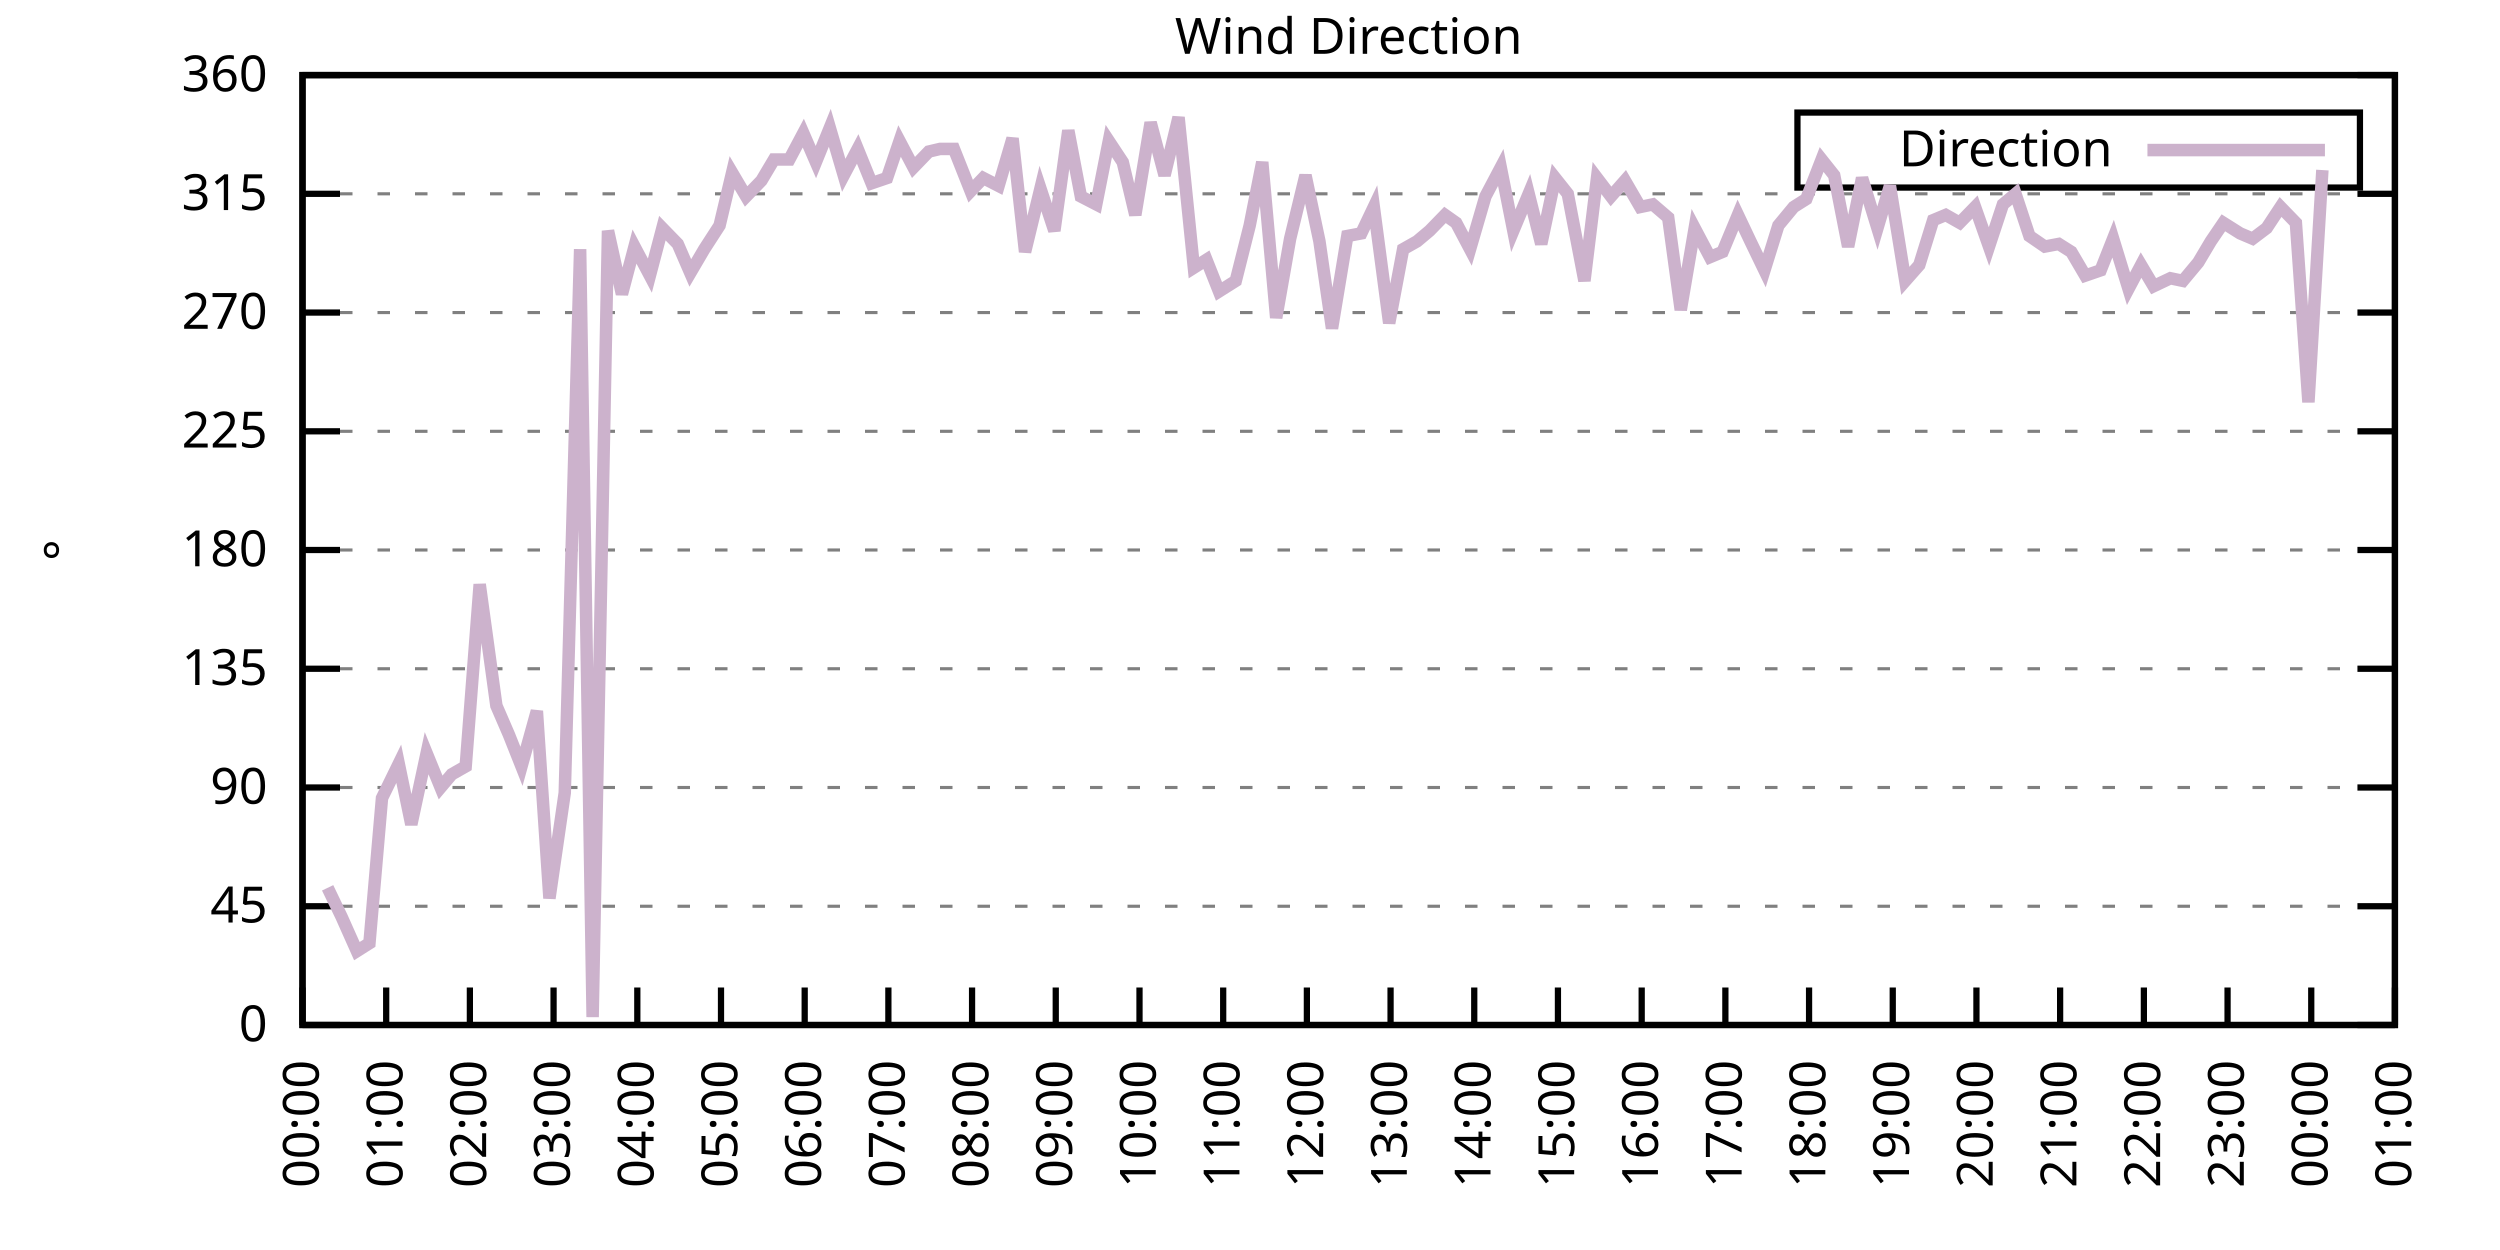
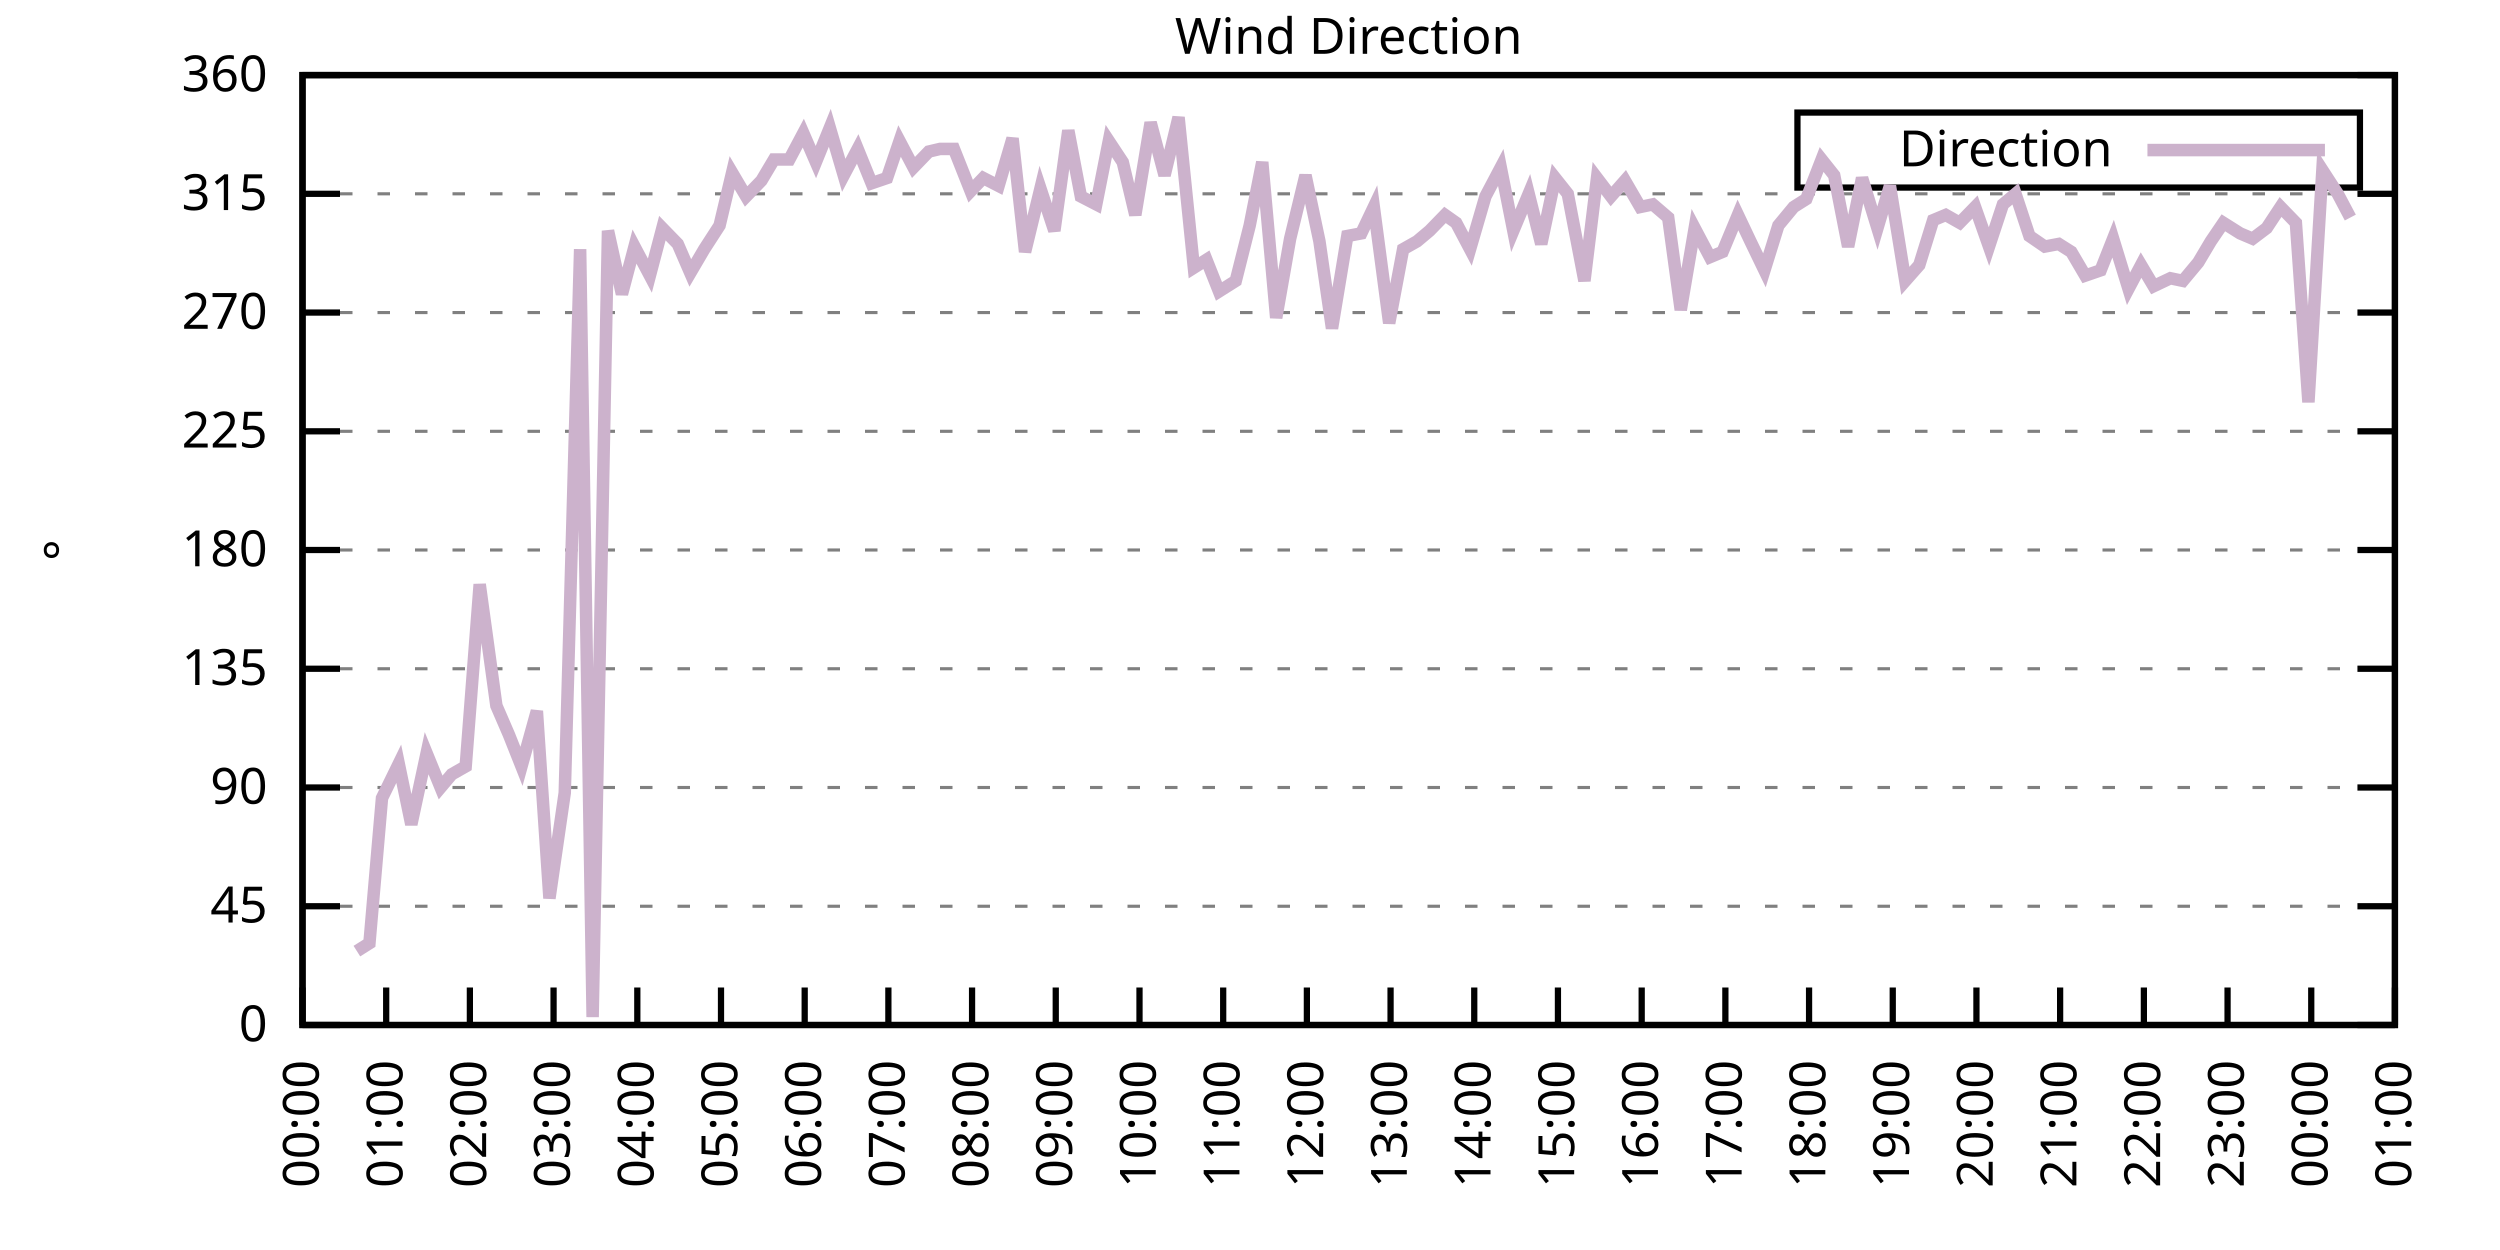
<svg xmlns="http://www.w3.org/2000/svg" xmlns:xlink="http://www.w3.org/1999/xlink" width="400" height="200" viewBox="0 0 400 200">
  <g id="gnuplot_canvas">
    <rect x="0" y="0" width="400" height="200" fill="none" />
    <defs>
      <circle id="gpDot" r="0.5" stroke-width="0.5" stroke="currentColor" />
      <path id="gpPt0" stroke-width="0.333" stroke="currentColor" d="M-1,0 h2 M0,-1 v2" />
      <path id="gpPt1" stroke-width="0.333" stroke="currentColor" d="M-1,-1 L1,1 M1,-1 L-1,1" />
      <path id="gpPt2" stroke-width="0.333" stroke="currentColor" d="M-1,0 L1,0 M0,-1 L0,1 M-1,-1 L1,1 M-1,1 L1,-1" />
      <rect id="gpPt3" stroke-width="0.333" stroke="currentColor" x="-1" y="-1" width="2" height="2" />
      <rect id="gpPt4" stroke-width="0.333" stroke="currentColor" fill="currentColor" x="-1" y="-1" width="2" height="2" />
      <circle id="gpPt5" stroke-width="0.333" stroke="currentColor" cx="0" cy="0" r="1" />
      <use xlink:href="#gpPt5" id="gpPt6" fill="currentColor" stroke="none" />
      <path id="gpPt7" stroke-width="0.333" stroke="currentColor" d="M0,-1.33 L-1.33,0.67 L1.33,0.67 z" />
      <use xlink:href="#gpPt7" id="gpPt8" fill="currentColor" stroke="none" />
      <use xlink:href="#gpPt7" id="gpPt9" stroke="currentColor" transform="rotate(180)" />
      <use xlink:href="#gpPt9" id="gpPt10" fill="currentColor" stroke="none" />
      <use xlink:href="#gpPt3" id="gpPt11" stroke="currentColor" transform="rotate(45)" />
      <use xlink:href="#gpPt11" id="gpPt12" fill="currentColor" stroke="none" />
      <path id="gpPt13" stroke-width="0.333" stroke="currentColor" d="M0,1.330 L1.265,0.411 L0.782,-1.067 L-0.782,-1.076 L-1.265,0.411 z" />
      <use xlink:href="#gpPt13" id="gpPt14" fill="currentColor" stroke="none" />
      <filter id="textbox" filterUnits="objectBoundingBox" x="0" y="0" height="1" width="1">
        <feFlood flood-color="white" flood-opacity="1" result="bgnd" />
        <feComposite in="SourceGraphic" in2="bgnd" operator="atop" />
      </filter>
      <filter id="greybox" filterUnits="objectBoundingBox" x="0" y="0" height="1" width="1">
        <feFlood flood-color="lightgrey" flood-opacity="1" result="grey" />
        <feComposite in="SourceGraphic" in2="grey" operator="atop" />
      </filter>
    </defs>
    <g fill="none" color="white" stroke="currentColor" stroke-width="1.00" stroke-linecap="butt" stroke-linejoin="miter">
</g>
    <g fill="none" color="black" stroke="currentColor" stroke-width="1.00" stroke-linecap="butt" stroke-linejoin="miter">
      <g stroke="none" shape-rendering="crispEdges">
        <polygon fill="rgb(255, 255, 255)" points="48.40,164.00 383.18,164.00 383.18,12.02 48.40,12.02 " />
      </g>
    </g>
    <g fill="none" color="black" stroke="currentColor" stroke-width="1.00" stroke-linecap="butt" stroke-linejoin="miter">
</g>
    <g fill="none" color="black" stroke="black" stroke-width="0.50" stroke-linecap="butt" stroke-linejoin="miter">
</g>
    <g fill="none" color="gray" stroke="currentColor" stroke-width="0.50" stroke-linecap="butt" stroke-linejoin="miter">
      <path stroke="gray" stroke-dasharray="2,4" class="gridline" d="M48.40,164.00 L383.19,164.00  " />
    </g>
    <g fill="none" color="gray" stroke="gray" stroke-width="1.00" stroke-linecap="butt" stroke-linejoin="miter">
</g>
    <g fill="none" color="black" stroke="currentColor" stroke-width="1.00" stroke-linecap="butt" stroke-linejoin="miter">
      <path stroke="black" d="M48.40,164.00 L54.40,164.00 M383.19,164.00 L377.19,164.00  " />
      <g transform="translate(42.80,166.60)" stroke="none" fill="black" font-family="Sans" font-size="8.00" text-anchor="end">
        <text>
          <tspan font-family="Sans"> 0</tspan>
        </text>
      </g>
    </g>
    <g fill="none" color="black" stroke="currentColor" stroke-width="1.00" stroke-linecap="butt" stroke-linejoin="miter">
</g>
    <g fill="none" color="black" stroke="black" stroke-width="0.50" stroke-linecap="butt" stroke-linejoin="miter">
</g>
    <g fill="none" color="gray" stroke="currentColor" stroke-width="0.50" stroke-linecap="butt" stroke-linejoin="miter">
      <path stroke="gray" stroke-dasharray="2,4" class="gridline" d="M48.40,145.00 L383.19,145.00  " />
    </g>
    <g fill="none" color="gray" stroke="gray" stroke-width="1.00" stroke-linecap="butt" stroke-linejoin="miter">
</g>
    <g fill="none" color="black" stroke="currentColor" stroke-width="1.00" stroke-linecap="butt" stroke-linejoin="miter">
      <path stroke="black" d="M48.40,145.00 L54.40,145.00 M383.19,145.00 L377.19,145.00  " />
      <g transform="translate(42.80,147.60)" stroke="none" fill="black" font-family="Sans" font-size="8.00" text-anchor="end">
        <text>
          <tspan font-family="Sans"> 45</tspan>
        </text>
      </g>
    </g>
    <g fill="none" color="black" stroke="currentColor" stroke-width="1.00" stroke-linecap="butt" stroke-linejoin="miter">
</g>
    <g fill="none" color="black" stroke="black" stroke-width="0.50" stroke-linecap="butt" stroke-linejoin="miter">
</g>
    <g fill="none" color="gray" stroke="currentColor" stroke-width="0.50" stroke-linecap="butt" stroke-linejoin="miter">
      <path stroke="gray" stroke-dasharray="2,4" class="gridline" d="M48.40,126.00 L383.19,126.00  " />
    </g>
    <g fill="none" color="gray" stroke="gray" stroke-width="1.00" stroke-linecap="butt" stroke-linejoin="miter">
</g>
    <g fill="none" color="black" stroke="currentColor" stroke-width="1.00" stroke-linecap="butt" stroke-linejoin="miter">
      <path stroke="black" d="M48.40,126.00 L54.40,126.00 M383.19,126.00 L377.19,126.00  " />
      <g transform="translate(42.80,128.60)" stroke="none" fill="black" font-family="Sans" font-size="8.00" text-anchor="end">
        <text>
          <tspan font-family="Sans"> 90</tspan>
        </text>
      </g>
    </g>
    <g fill="none" color="black" stroke="currentColor" stroke-width="1.00" stroke-linecap="butt" stroke-linejoin="miter">
</g>
    <g fill="none" color="black" stroke="black" stroke-width="0.50" stroke-linecap="butt" stroke-linejoin="miter">
</g>
    <g fill="none" color="gray" stroke="currentColor" stroke-width="0.50" stroke-linecap="butt" stroke-linejoin="miter">
      <path stroke="gray" stroke-dasharray="2,4" class="gridline" d="M48.40,107.00 L383.19,107.00  " />
    </g>
    <g fill="none" color="gray" stroke="gray" stroke-width="1.00" stroke-linecap="butt" stroke-linejoin="miter">
</g>
    <g fill="none" color="black" stroke="currentColor" stroke-width="1.00" stroke-linecap="butt" stroke-linejoin="miter">
      <path stroke="black" d="M48.40,107.00 L54.40,107.00 M383.19,107.00 L377.19,107.00  " />
      <g transform="translate(42.80,109.60)" stroke="none" fill="black" font-family="Sans" font-size="8.00" text-anchor="end">
        <text>
          <tspan font-family="Sans"> 135</tspan>
        </text>
      </g>
    </g>
    <g fill="none" color="black" stroke="currentColor" stroke-width="1.00" stroke-linecap="butt" stroke-linejoin="miter">
</g>
    <g fill="none" color="black" stroke="black" stroke-width="0.50" stroke-linecap="butt" stroke-linejoin="miter">
</g>
    <g fill="none" color="gray" stroke="currentColor" stroke-width="0.50" stroke-linecap="butt" stroke-linejoin="miter">
      <path stroke="gray" stroke-dasharray="2,4" class="gridline" d="M48.40,88.00 L383.19,88.00  " />
    </g>
    <g fill="none" color="gray" stroke="gray" stroke-width="1.00" stroke-linecap="butt" stroke-linejoin="miter">
</g>
    <g fill="none" color="black" stroke="currentColor" stroke-width="1.00" stroke-linecap="butt" stroke-linejoin="miter">
      <path stroke="black" d="M48.40,88.00 L54.40,88.00 M383.19,88.00 L377.19,88.00  " />
      <g transform="translate(42.80,90.60)" stroke="none" fill="black" font-family="Sans" font-size="8.00" text-anchor="end">
        <text>
          <tspan font-family="Sans"> 180</tspan>
        </text>
      </g>
    </g>
    <g fill="none" color="black" stroke="currentColor" stroke-width="1.00" stroke-linecap="butt" stroke-linejoin="miter">
</g>
    <g fill="none" color="black" stroke="black" stroke-width="0.50" stroke-linecap="butt" stroke-linejoin="miter">
</g>
    <g fill="none" color="gray" stroke="currentColor" stroke-width="0.50" stroke-linecap="butt" stroke-linejoin="miter">
      <path stroke="gray" stroke-dasharray="2,4" class="gridline" d="M48.40,69.01 L383.19,69.01  " />
    </g>
    <g fill="none" color="gray" stroke="gray" stroke-width="1.00" stroke-linecap="butt" stroke-linejoin="miter">
</g>
    <g fill="none" color="black" stroke="currentColor" stroke-width="1.00" stroke-linecap="butt" stroke-linejoin="miter">
      <path stroke="black" d="M48.40,69.01 L54.40,69.01 M383.19,69.01 L377.19,69.01  " />
      <g transform="translate(42.80,71.61)" stroke="none" fill="black" font-family="Sans" font-size="8.00" text-anchor="end">
        <text>
          <tspan font-family="Sans"> 225</tspan>
        </text>
      </g>
    </g>
    <g fill="none" color="black" stroke="currentColor" stroke-width="1.00" stroke-linecap="butt" stroke-linejoin="miter">
</g>
    <g fill="none" color="black" stroke="black" stroke-width="0.50" stroke-linecap="butt" stroke-linejoin="miter">
</g>
    <g fill="none" color="gray" stroke="currentColor" stroke-width="0.50" stroke-linecap="butt" stroke-linejoin="miter">
      <path stroke="gray" stroke-dasharray="2,4" class="gridline" d="M48.40,50.01 L383.19,50.01  " />
    </g>
    <g fill="none" color="gray" stroke="gray" stroke-width="1.00" stroke-linecap="butt" stroke-linejoin="miter">
</g>
    <g fill="none" color="black" stroke="currentColor" stroke-width="1.00" stroke-linecap="butt" stroke-linejoin="miter">
      <path stroke="black" d="M48.40,50.01 L54.40,50.01 M383.19,50.01 L377.19,50.01  " />
      <g transform="translate(42.80,52.61)" stroke="none" fill="black" font-family="Sans" font-size="8.00" text-anchor="end">
        <text>
          <tspan font-family="Sans"> 270</tspan>
        </text>
      </g>
    </g>
    <g fill="none" color="black" stroke="currentColor" stroke-width="1.00" stroke-linecap="butt" stroke-linejoin="miter">
</g>
    <g fill="none" color="black" stroke="black" stroke-width="0.50" stroke-linecap="butt" stroke-linejoin="miter">
</g>
    <g fill="none" color="gray" stroke="currentColor" stroke-width="0.50" stroke-linecap="butt" stroke-linejoin="miter">
      <path stroke="gray" stroke-dasharray="2,4" class="gridline" d="M48.40,31.01 L383.19,31.01  " />
    </g>
    <g fill="none" color="gray" stroke="gray" stroke-width="1.00" stroke-linecap="butt" stroke-linejoin="miter">
</g>
    <g fill="none" color="black" stroke="currentColor" stroke-width="1.00" stroke-linecap="butt" stroke-linejoin="miter">
      <path stroke="black" d="M48.40,31.01 L54.40,31.01 M383.19,31.01 L377.19,31.01  " />
      <g transform="translate(42.80,33.61)" stroke="none" fill="black" font-family="Sans" font-size="8.00" text-anchor="end">
        <text>
          <tspan font-family="Sans"> 315</tspan>
        </text>
      </g>
    </g>
    <g fill="none" color="black" stroke="currentColor" stroke-width="1.00" stroke-linecap="butt" stroke-linejoin="miter">
</g>
    <g fill="none" color="black" stroke="black" stroke-width="0.50" stroke-linecap="butt" stroke-linejoin="miter">
</g>
    <g fill="none" color="gray" stroke="currentColor" stroke-width="0.50" stroke-linecap="butt" stroke-linejoin="miter">
      <path stroke="gray" stroke-dasharray="2,4" class="gridline" d="M48.40,12.01 L383.19,12.01  " />
    </g>
    <g fill="none" color="gray" stroke="gray" stroke-width="1.00" stroke-linecap="butt" stroke-linejoin="miter">
</g>
    <g fill="none" color="black" stroke="currentColor" stroke-width="1.00" stroke-linecap="butt" stroke-linejoin="miter">
      <path stroke="black" d="M48.40,12.01 L54.40,12.01 M383.19,12.01 L377.19,12.01  " />
      <g transform="translate(42.80,14.61)" stroke="none" fill="black" font-family="Sans" font-size="8.00" text-anchor="end">
        <text>
          <tspan font-family="Sans"> 360</tspan>
        </text>
      </g>
    </g>
    <g fill="none" color="black" stroke="currentColor" stroke-width="1.00" stroke-linecap="butt" stroke-linejoin="miter">
      <path stroke="black" d="M48.40,164.00 L48.40,158.00  " />
      <g transform="translate(51.00,169.60) rotate(270.00)" stroke="none" fill="black" font-family="Sans" font-size="8.00" text-anchor="end">
        <text>
          <tspan font-family="Sans">00:00</tspan>
        </text>
      </g>
    </g>
    <g fill="none" color="black" stroke="currentColor" stroke-width="1.00" stroke-linecap="butt" stroke-linejoin="miter">
      <path stroke="black" d="M61.79,164.00 L61.79,158.00  " />
      <g transform="translate(64.39,169.60) rotate(270.00)" stroke="none" fill="black" font-family="Sans" font-size="8.00" text-anchor="end">
        <text>
          <tspan font-family="Sans">01:00</tspan>
        </text>
      </g>
    </g>
    <g fill="none" color="black" stroke="currentColor" stroke-width="1.00" stroke-linecap="butt" stroke-linejoin="miter">
      <path stroke="black" d="M75.18,164.00 L75.18,158.00  " />
      <g transform="translate(77.78,169.60) rotate(270.00)" stroke="none" fill="black" font-family="Sans" font-size="8.00" text-anchor="end">
        <text>
          <tspan font-family="Sans">02:00</tspan>
        </text>
      </g>
    </g>
    <g fill="none" color="black" stroke="currentColor" stroke-width="1.00" stroke-linecap="butt" stroke-linejoin="miter">
      <path stroke="black" d="M88.57,164.00 L88.57,158.00  " />
      <g transform="translate(91.17,169.60) rotate(270.00)" stroke="none" fill="black" font-family="Sans" font-size="8.00" text-anchor="end">
        <text>
          <tspan font-family="Sans">03:00</tspan>
        </text>
      </g>
    </g>
    <g fill="none" color="black" stroke="currentColor" stroke-width="1.00" stroke-linecap="butt" stroke-linejoin="miter">
      <path stroke="black" d="M101.97,164.00 L101.97,158.00  " />
      <g transform="translate(104.57,169.60) rotate(270.00)" stroke="none" fill="black" font-family="Sans" font-size="8.00" text-anchor="end">
        <text>
          <tspan font-family="Sans">04:00</tspan>
        </text>
      </g>
    </g>
    <g fill="none" color="black" stroke="currentColor" stroke-width="1.00" stroke-linecap="butt" stroke-linejoin="miter">
      <path stroke="black" d="M115.36,164.00 L115.36,158.00  " />
      <g transform="translate(117.96,169.60) rotate(270.00)" stroke="none" fill="black" font-family="Sans" font-size="8.00" text-anchor="end">
        <text>
          <tspan font-family="Sans">05:00</tspan>
        </text>
      </g>
    </g>
    <g fill="none" color="black" stroke="currentColor" stroke-width="1.00" stroke-linecap="butt" stroke-linejoin="miter">
      <path stroke="black" d="M128.75,164.00 L128.75,158.00  " />
      <g transform="translate(131.35,169.60) rotate(270.00)" stroke="none" fill="black" font-family="Sans" font-size="8.00" text-anchor="end">
        <text>
          <tspan font-family="Sans">06:00</tspan>
        </text>
      </g>
    </g>
    <g fill="none" color="black" stroke="currentColor" stroke-width="1.00" stroke-linecap="butt" stroke-linejoin="miter">
      <path stroke="black" d="M142.14,164.00 L142.14,158.00  " />
      <g transform="translate(144.74,169.60) rotate(270.00)" stroke="none" fill="black" font-family="Sans" font-size="8.00" text-anchor="end">
        <text>
          <tspan font-family="Sans">07:00</tspan>
        </text>
      </g>
    </g>
    <g fill="none" color="black" stroke="currentColor" stroke-width="1.00" stroke-linecap="butt" stroke-linejoin="miter">
      <path stroke="black" d="M155.53,164.00 L155.53,158.00  " />
      <g transform="translate(158.13,169.60) rotate(270.00)" stroke="none" fill="black" font-family="Sans" font-size="8.00" text-anchor="end">
        <text>
          <tspan font-family="Sans">08:00</tspan>
        </text>
      </g>
    </g>
    <g fill="none" color="black" stroke="currentColor" stroke-width="1.00" stroke-linecap="butt" stroke-linejoin="miter">
      <path stroke="black" d="M168.92,164.00 L168.92,158.00  " />
      <g transform="translate(171.52,169.60) rotate(270.00)" stroke="none" fill="black" font-family="Sans" font-size="8.00" text-anchor="end">
        <text>
          <tspan font-family="Sans">09:00</tspan>
        </text>
      </g>
    </g>
    <g fill="none" color="black" stroke="currentColor" stroke-width="1.00" stroke-linecap="butt" stroke-linejoin="miter">
      <path stroke="black" d="M182.32,164.00 L182.32,158.00  " />
      <g transform="translate(184.92,169.60) rotate(270.00)" stroke="none" fill="black" font-family="Sans" font-size="8.00" text-anchor="end">
        <text>
          <tspan font-family="Sans">10:00</tspan>
        </text>
      </g>
    </g>
    <g fill="none" color="black" stroke="currentColor" stroke-width="1.00" stroke-linecap="butt" stroke-linejoin="miter">
      <path stroke="black" d="M195.71,164.00 L195.71,158.00  " />
      <g transform="translate(198.31,169.60) rotate(270.00)" stroke="none" fill="black" font-family="Sans" font-size="8.00" text-anchor="end">
        <text>
          <tspan font-family="Sans">11:00</tspan>
        </text>
      </g>
    </g>
    <g fill="none" color="black" stroke="currentColor" stroke-width="1.00" stroke-linecap="butt" stroke-linejoin="miter">
      <path stroke="black" d="M209.10,164.00 L209.10,158.00  " />
      <g transform="translate(211.70,169.60) rotate(270.00)" stroke="none" fill="black" font-family="Sans" font-size="8.00" text-anchor="end">
        <text>
          <tspan font-family="Sans">12:00</tspan>
        </text>
      </g>
    </g>
    <g fill="none" color="black" stroke="currentColor" stroke-width="1.00" stroke-linecap="butt" stroke-linejoin="miter">
      <path stroke="black" d="M222.49,164.00 L222.49,158.00  " />
      <g transform="translate(225.09,169.60) rotate(270.00)" stroke="none" fill="black" font-family="Sans" font-size="8.00" text-anchor="end">
        <text>
          <tspan font-family="Sans">13:00</tspan>
        </text>
      </g>
    </g>
    <g fill="none" color="black" stroke="currentColor" stroke-width="1.00" stroke-linecap="butt" stroke-linejoin="miter">
      <path stroke="black" d="M235.88,164.00 L235.88,158.00  " />
      <g transform="translate(238.48,169.60) rotate(270.00)" stroke="none" fill="black" font-family="Sans" font-size="8.00" text-anchor="end">
        <text>
          <tspan font-family="Sans">14:00</tspan>
        </text>
      </g>
    </g>
    <g fill="none" color="black" stroke="currentColor" stroke-width="1.00" stroke-linecap="butt" stroke-linejoin="miter">
      <path stroke="black" d="M249.27,164.00 L249.27,158.00  " />
      <g transform="translate(251.87,169.60) rotate(270.00)" stroke="none" fill="black" font-family="Sans" font-size="8.00" text-anchor="end">
        <text>
          <tspan font-family="Sans">15:00</tspan>
        </text>
      </g>
    </g>
    <g fill="none" color="black" stroke="currentColor" stroke-width="1.00" stroke-linecap="butt" stroke-linejoin="miter">
      <path stroke="black" d="M262.67,164.00 L262.67,158.00  " />
      <g transform="translate(265.27,169.60) rotate(270.00)" stroke="none" fill="black" font-family="Sans" font-size="8.00" text-anchor="end">
        <text>
          <tspan font-family="Sans">16:00</tspan>
        </text>
      </g>
    </g>
    <g fill="none" color="black" stroke="currentColor" stroke-width="1.00" stroke-linecap="butt" stroke-linejoin="miter">
      <path stroke="black" d="M276.06,164.00 L276.06,158.00  " />
      <g transform="translate(278.66,169.60) rotate(270.00)" stroke="none" fill="black" font-family="Sans" font-size="8.00" text-anchor="end">
        <text>
          <tspan font-family="Sans">17:00</tspan>
        </text>
      </g>
    </g>
    <g fill="none" color="black" stroke="currentColor" stroke-width="1.00" stroke-linecap="butt" stroke-linejoin="miter">
      <path stroke="black" d="M289.45,164.00 L289.45,158.00  " />
      <g transform="translate(292.05,169.60) rotate(270.00)" stroke="none" fill="black" font-family="Sans" font-size="8.00" text-anchor="end">
        <text>
          <tspan font-family="Sans">18:00</tspan>
        </text>
      </g>
    </g>
    <g fill="none" color="black" stroke="currentColor" stroke-width="1.00" stroke-linecap="butt" stroke-linejoin="miter">
      <path stroke="black" d="M302.84,164.00 L302.84,158.00  " />
      <g transform="translate(305.44,169.60) rotate(270.00)" stroke="none" fill="black" font-family="Sans" font-size="8.00" text-anchor="end">
        <text>
          <tspan font-family="Sans">19:00</tspan>
        </text>
      </g>
    </g>
    <g fill="none" color="black" stroke="currentColor" stroke-width="1.00" stroke-linecap="butt" stroke-linejoin="miter">
      <path stroke="black" d="M316.23,164.00 L316.23,158.00  " />
      <g transform="translate(318.83,169.60) rotate(270.00)" stroke="none" fill="black" font-family="Sans" font-size="8.00" text-anchor="end">
        <text>
          <tspan font-family="Sans">20:00</tspan>
        </text>
      </g>
    </g>
    <g fill="none" color="black" stroke="currentColor" stroke-width="1.00" stroke-linecap="butt" stroke-linejoin="miter">
      <path stroke="black" d="M329.62,164.00 L329.62,158.00  " />
      <g transform="translate(332.22,169.60) rotate(270.00)" stroke="none" fill="black" font-family="Sans" font-size="8.00" text-anchor="end">
        <text>
          <tspan font-family="Sans">21:00</tspan>
        </text>
      </g>
    </g>
    <g fill="none" color="black" stroke="currentColor" stroke-width="1.00" stroke-linecap="butt" stroke-linejoin="miter">
      <path stroke="black" d="M343.02,164.00 L343.02,158.00  " />
      <g transform="translate(345.62,169.60) rotate(270.00)" stroke="none" fill="black" font-family="Sans" font-size="8.00" text-anchor="end">
        <text>
          <tspan font-family="Sans">22:00</tspan>
        </text>
      </g>
    </g>
    <g fill="none" color="black" stroke="currentColor" stroke-width="1.00" stroke-linecap="butt" stroke-linejoin="miter">
      <path stroke="black" d="M356.41,164.00 L356.41,158.00  " />
      <g transform="translate(359.01,169.60) rotate(270.00)" stroke="none" fill="black" font-family="Sans" font-size="8.00" text-anchor="end">
        <text>
          <tspan font-family="Sans">23:00</tspan>
        </text>
      </g>
    </g>
    <g fill="none" color="black" stroke="currentColor" stroke-width="1.00" stroke-linecap="butt" stroke-linejoin="miter">
      <path stroke="black" d="M369.80,164.00 L369.80,158.00  " />
      <g transform="translate(372.40,169.60) rotate(270.00)" stroke="none" fill="black" font-family="Sans" font-size="8.00" text-anchor="end">
        <text>
          <tspan font-family="Sans">00:00</tspan>
        </text>
      </g>
    </g>
    <g fill="none" color="black" stroke="currentColor" stroke-width="1.00" stroke-linecap="butt" stroke-linejoin="miter">
      <path stroke="black" d="M383.19,164.00 L383.19,158.00  " />
      <g transform="translate(385.79,169.60) rotate(270.00)" stroke="none" fill="black" font-family="Sans" font-size="8.00" text-anchor="end">
        <text>
          <tspan font-family="Sans">01:00</tspan>
        </text>
      </g>
    </g>
    <g fill="none" color="black" stroke="currentColor" stroke-width="1.00" stroke-linecap="butt" stroke-linejoin="miter">
</g>
    <g fill="none" color="black" stroke="currentColor" stroke-width="1.00" stroke-linecap="butt" stroke-linejoin="miter">
      <path stroke="black" d="M48.40,12.01 L48.40,164.00 L383.19,164.00 L383.19,12.01 L48.40,12.01 Z  " />
    </g>
    <g fill="none" color="black" stroke="currentColor" stroke-width="1.00" stroke-linecap="butt" stroke-linejoin="miter">
</g>
    <g fill="none" color="black" stroke="currentColor" stroke-width="1.00" stroke-linecap="butt" stroke-linejoin="miter">
      <path stroke="black" d="M287.59,30.01 L287.59,18.01 L377.59,18.01 L377.59,30.01 L287.59,30.01 Z  " />
    </g>
    <g id="Wind_direction_plot_1">
      <g fill="none" color="white" stroke="black" stroke-width="2.00" stroke-linecap="butt" stroke-linejoin="miter">
</g>
      <g fill="none" color="black" stroke="currentColor" stroke-width="2.00" stroke-linecap="butt" stroke-linejoin="miter">
        <g transform="translate(337.99,26.61)" stroke="none" fill="black" font-family="Sans" font-size="8.00" text-anchor="end">
          <text>
            <tspan font-family="Sans">Direction</tspan>
          </text>
        </g>
      </g>
      <g fill="none" color="black" stroke="currentColor" stroke-width="2.00" stroke-linecap="butt" stroke-linejoin="miter">
-         <path stroke="rgb(204, 178, 204)" d="M343.59,24.01 L371.99,24.01 M52.42,142.05 L54.65,146.69 L57.10,152.18 L59.11,150.91 L61.12,127.69 L63.80,122.20   L65.81,131.91 L68.26,120.51 L70.50,126.00 L72.28,123.89 L74.51,122.62 L76.75,93.49 L79.42,112.91 L81.43,117.56   L83.44,122.62 L85.90,113.76 L87.91,143.73 L90.36,126.85 L92.82,39.87 L94.82,162.73 L97.28,36.92 L99.51,47.05   L101.52,39.45 L103.98,44.10 L105.98,36.50 L108.44,39.03 L110.45,43.67 L112.68,39.87 L115.13,36.08 L117.14,27.63   L119.38,31.43 L121.83,28.90 L123.84,25.52 L126.29,25.52 L128.53,21.30 L130.54,25.94 L132.77,20.45 L135.00,28.05   L137.23,23.83 L139.46,29.32 L141.92,28.48 L143.93,22.56 L146.16,26.79 L148.61,24.25 L150.40,23.83 L152.63,23.83   L155.31,30.59 L157.32,28.48 L159.77,29.74 L162.01,22.14 L164.01,40.30 L166.47,30.16 L168.70,36.92 L170.93,20.88   L172.94,31.43 L175.40,32.70 L177.41,22.56 L179.64,25.94 L181.65,34.39 L184.10,19.61 L186.33,28.05 L188.57,18.77   L191.02,42.83 L193.03,41.56 L195.04,46.63 L197.72,44.94 L199.95,36.08 L201.96,25.94 L204.19,50.85 L206.42,38.19   L208.88,28.05 L211.11,38.61 L213.12,52.54 L215.57,37.76 L217.80,37.34 L219.81,33.12 L222.27,51.70 L224.50,39.87   L226.73,38.61 L228.74,36.92 L231.20,34.39 L232.98,35.65 L235.21,39.87 L237.67,31.43 L240.12,26.79 L242.13,36.92   L244.59,31.01 L246.60,39.03 L248.83,28.48 L250.84,31.01 L253.51,44.94 L255.52,28.48 L257.76,31.43 L259.99,28.90   L262.44,33.12 L264.45,32.70 L266.91,34.81 L268.92,49.59 L271.15,36.50 L273.60,41.14 L275.61,40.30 L278.07,34.39   L280.07,38.61 L282.31,43.25 L284.54,36.08 L286.99,33.12 L289.00,31.85 L291.46,25.52 L293.47,28.05 L295.70,39.45   L297.93,28.48 L300.39,36.50 L302.39,29.74 L304.85,44.94 L307.08,42.41 L309.31,35.23 L311.32,34.39 L313.55,35.65   L316.01,33.12 L318.24,39.45 L320.47,32.70 L322.48,31.01 L324.71,37.76 L327.17,39.45 L329.40,39.03 L331.41,40.30   L333.64,44.10 L336.10,43.25 L338.10,38.19 L340.56,46.21 L342.57,42.41 L344.58,45.79 L347.26,44.52 L349.26,44.94   L351.72,41.99 L353.73,38.61 L355.74,35.65 L358.42,37.34 L360.42,38.19 L362.66,36.50 L364.89,33.12 L367.34,35.65   L369.35,64.36 L371.58,27.21  " />
+         <path stroke="rgb(204, 178, 204)" d="M343.59,24.01 L371.99,24.01 M57.10,152.18 L59.11,150.91 L61.12,127.69 L63.80,122.20 L65.81,131.91 L68.26,120.51   L70.50,126.00 L72.28,123.89 L74.51,122.62 L76.75,93.49 L79.42,112.91 L81.43,117.56 L83.44,122.62 L85.90,113.76   L87.91,143.73 L90.36,126.85 L92.82,39.87 L94.82,162.73 L97.28,36.92 L99.51,47.05 L101.52,39.45 L103.98,44.10   L105.98,36.50 L108.44,39.03 L110.45,43.67 L112.68,39.87 L115.13,36.08 L117.14,27.63 L119.38,31.43 L121.83,28.90   L123.84,25.52 L126.29,25.52 L128.53,21.30 L130.54,25.94 L132.77,20.45 L135.00,28.05 L137.23,23.83 L139.46,29.32   L141.92,28.48 L143.93,22.56 L146.16,26.79 L148.61,24.25 L150.40,23.83 L152.63,23.83 L155.31,30.59 L157.32,28.48   L159.77,29.74 L162.01,22.14 L164.01,40.30 L166.47,30.16 L168.70,36.92 L170.93,20.88 L172.94,31.43 L175.40,32.70   L177.41,22.56 L179.64,25.94 L181.65,34.39 L184.10,19.61 L186.33,28.05 L188.57,18.77 L191.02,42.83 L193.03,41.56   L195.04,46.63 L197.72,44.94 L199.95,36.08 L201.96,25.94 L204.19,50.85 L206.42,38.19 L208.88,28.05 L211.11,38.61   L213.12,52.54 L215.57,37.76 L217.80,37.34 L219.81,33.12 L222.27,51.70 L224.50,39.87 L226.73,38.61 L228.74,36.92   L231.20,34.39 L232.98,35.65 L235.21,39.87 L237.67,31.43 L240.12,26.79 L242.13,36.92 L244.59,31.01 L246.60,39.03   L248.83,28.48 L250.84,31.01 L253.51,44.94 L255.52,28.48 L257.76,31.43 L259.99,28.90 L262.44,33.12 L264.45,32.70   L266.91,34.81 L268.92,49.59 L271.15,36.50 L273.60,41.14 L275.61,40.30 L278.07,34.39 L280.07,38.61 L282.31,43.25   L284.54,36.08 L286.99,33.12 L289.00,31.85 L291.46,25.52 L293.47,28.05 L295.70,39.45 L297.93,28.48 L300.39,36.50   L302.39,29.74 L304.85,44.94 L307.08,42.41 L309.31,35.23 L311.32,34.39 L313.55,35.65 L316.01,33.12 L318.24,39.45   L320.47,32.70 L322.48,31.01 L324.71,37.76 L327.17,39.45 L329.40,39.03 L331.41,40.30 L333.64,44.10 L336.10,43.25   L338.10,38.19 L340.56,46.21 L342.57,42.41 L344.58,45.79 L347.26,44.52 L349.26,44.94 L351.72,41.99 L353.73,38.61   L355.74,35.65 L358.42,37.34 L360.42,38.19 L362.66,36.50 L364.89,33.12 L367.34,35.65 L369.35,64.36 L371.58,27.21   L374.04,31.01 L376.05,34.81  " />
      </g>
    </g>
    <g fill="none" color="black" stroke="currentColor" stroke-width="2.00" stroke-linecap="butt" stroke-linejoin="miter">
</g>
    <g fill="none" color="black" stroke="black" stroke-width="1.00" stroke-linecap="butt" stroke-linejoin="miter">
</g>
    <g fill="none" color="black" stroke="currentColor" stroke-width="1.00" stroke-linecap="butt" stroke-linejoin="miter">
      <path stroke="black" d="M48.40,12.01 L48.40,164.00 L383.19,164.00 L383.19,12.01 L48.40,12.01 Z  " />
      <g transform="translate(12.80,88.01) rotate(270.00)" stroke="none" fill="black" font-family="Sans" font-size="8.00" text-anchor="middle">
        <text>
          <tspan font-family="Sans">°</tspan>
        </text>
      </g>
    </g>
    <g fill="none" color="black" stroke="currentColor" stroke-width="1.00" stroke-linecap="butt" stroke-linejoin="miter">
</g>
    <g fill="none" color="black" stroke="currentColor" stroke-width="1.00" stroke-linecap="butt" stroke-linejoin="miter">
      <g transform="translate(215.79,8.61)" stroke="none" fill="black" font-family="Sans" font-size="8.00" text-anchor="middle">
        <text>
          <tspan font-family="Sans">Wind Direction</tspan>
        </text>
      </g>
    </g>
    <g fill="none" color="black" stroke="currentColor" stroke-width="1.00" stroke-linecap="butt" stroke-linejoin="miter">
</g>
  </g>
</svg>
